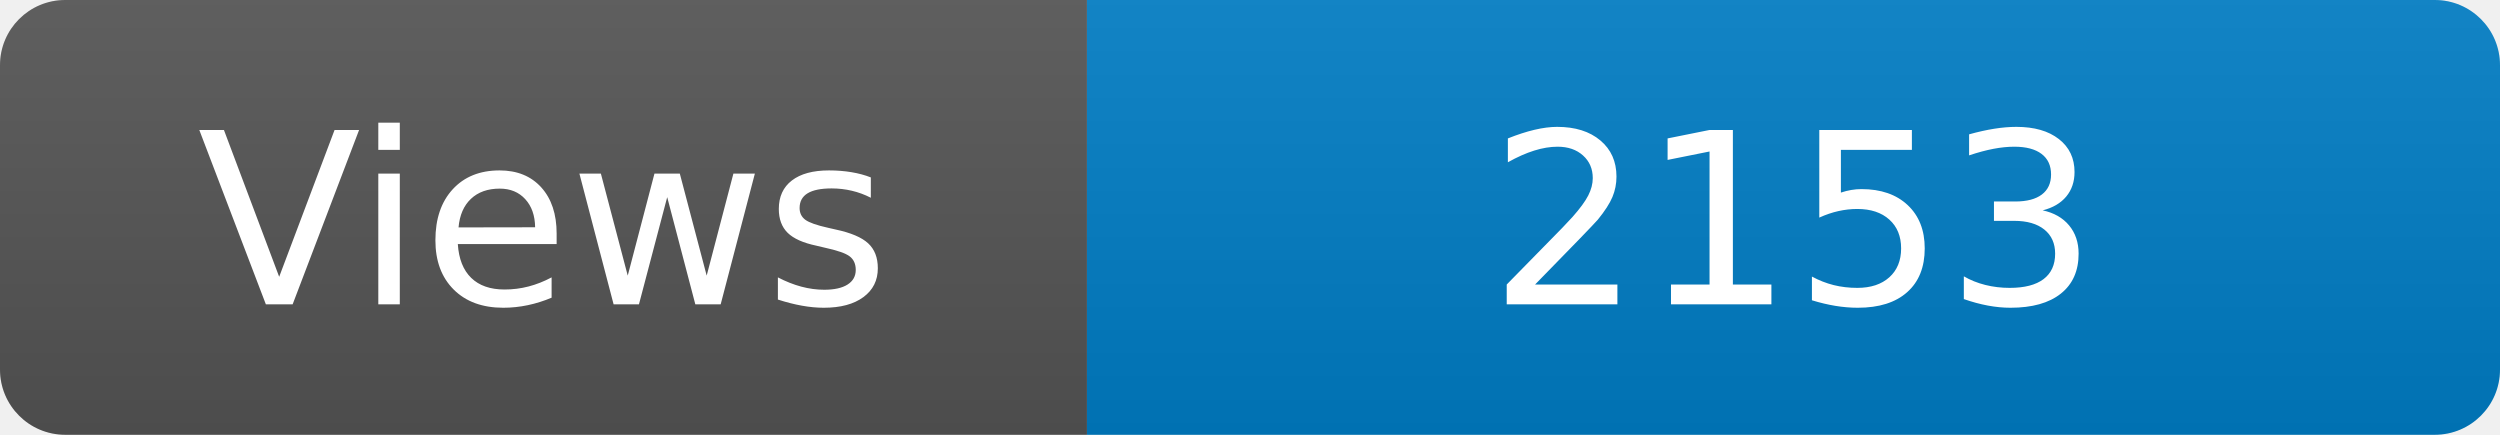
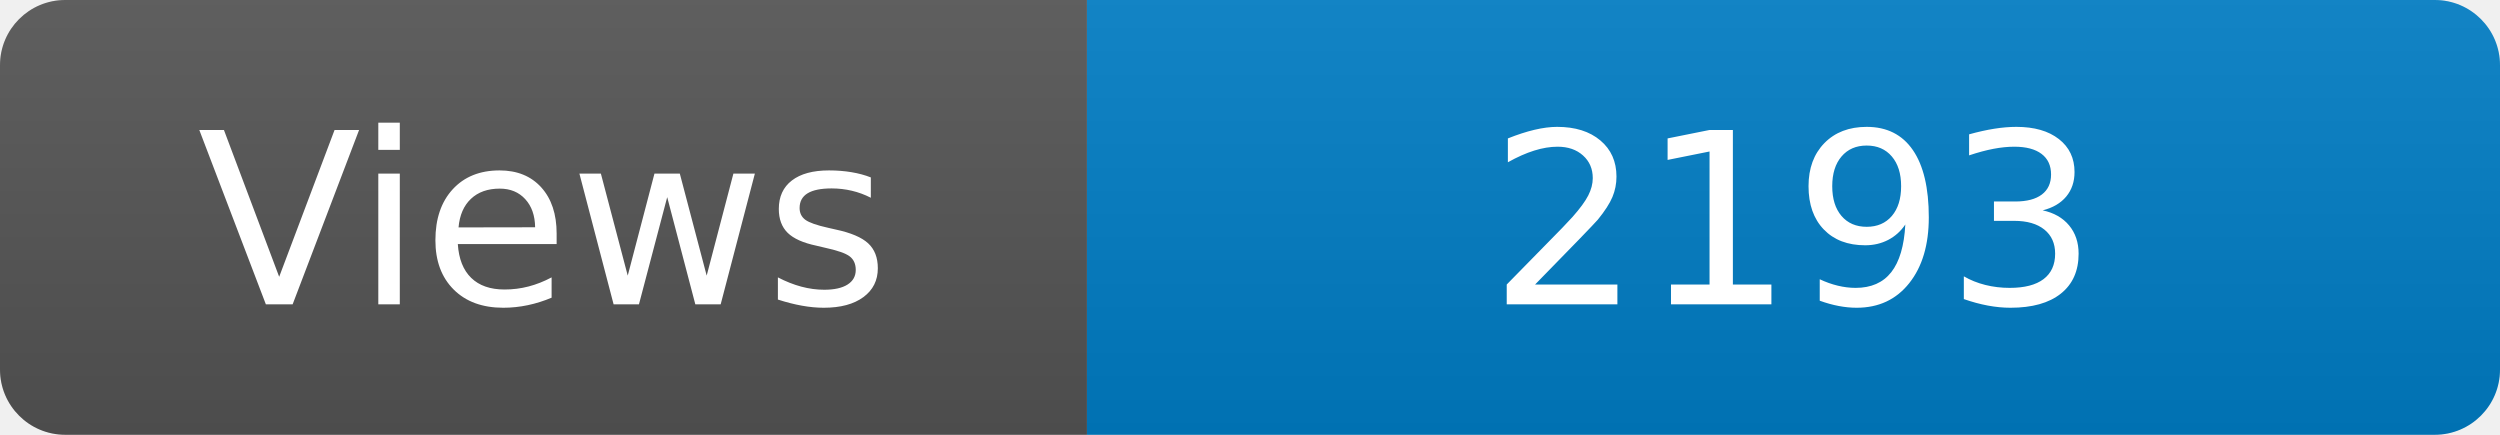
<svg xmlns="http://www.w3.org/2000/svg" width="115" height="20" role="img" aria-label="Maintained?: yes">
  <linearGradient id="s" x2="0" y2="100%">
    <stop offset="0" stop-color="#bbb" stop-opacity=".1" />
    <stop offset="1" stop-opacity=".1" />
  </linearGradient>
  <clipPath id="r">
    <rect width="115" height="20" rx="3" fill="#fff" />
  </clipPath>
  <g clip-path="url(#r)">
    <rect width="50" height="20" fill="#555" />
    <rect x="50" width="160" height="20" fill="#007ec6" />
    <rect width="115" height="20" fill="url(#s)" />
  </g>
  <g fill="#fff" text-anchor="middle" font-family="Verdana,Geneva,DejaVu Sans,sans-serif" font-size="110">
    <text x="250" y="140" transform="scale(.1)" fill="#fff">Views</text>
-     <text x="825" y="140" transform="scale(.1)" fill="#fff">2153</text>
+     <text x="825" y="140" transform="scale(.1)" fill="#fff">2193</text>
  </g>
</svg>
